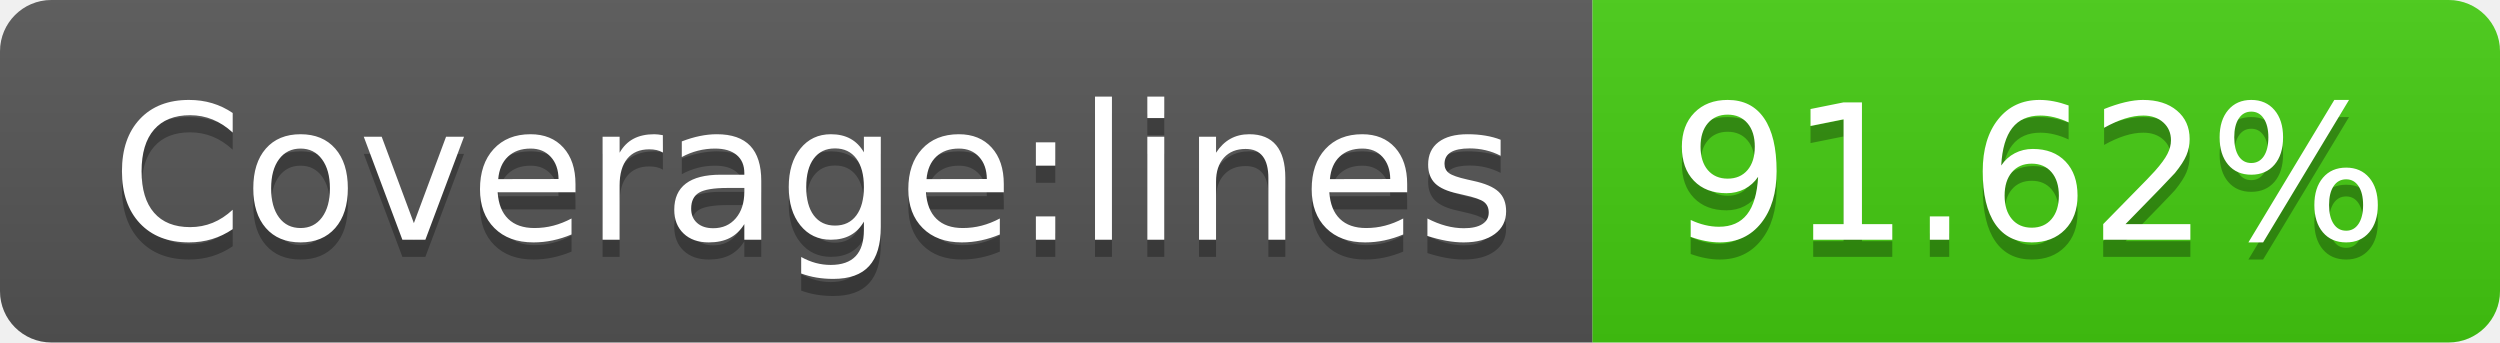
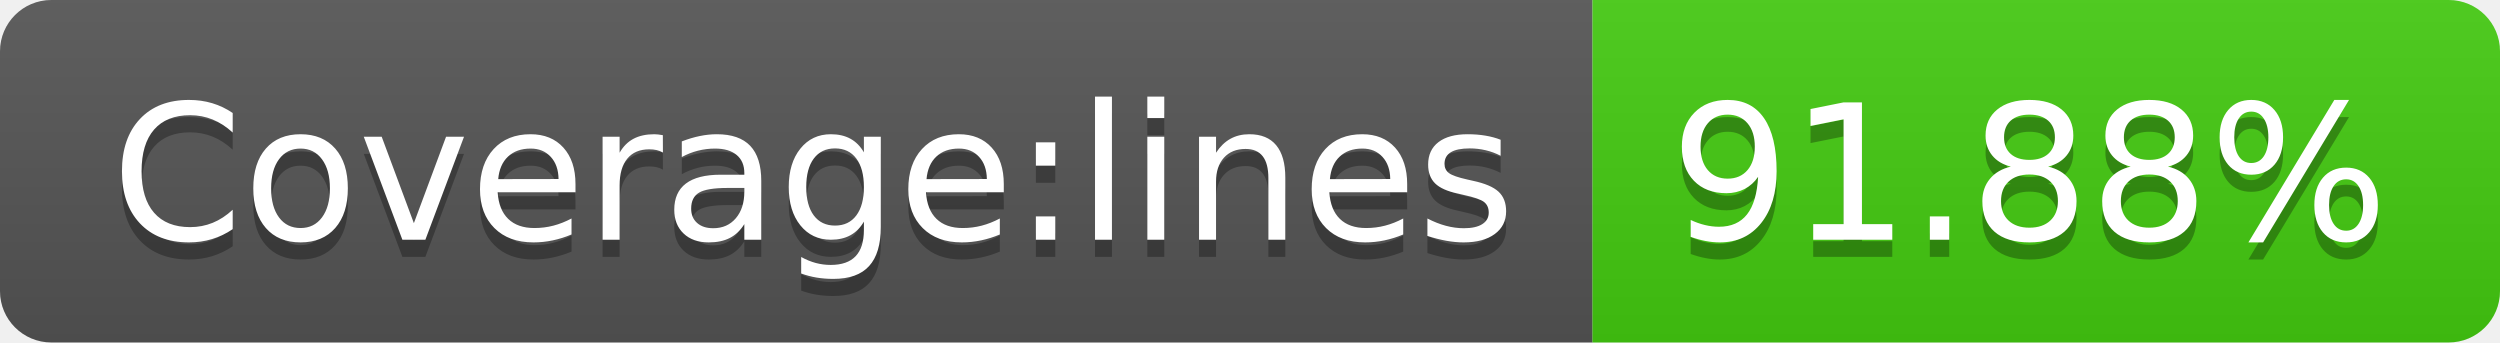
- <svg xmlns="http://www.w3.org/2000/svg" width="146" height="20" role="img" aria-label="Coverage:lines: 91.62%">
+ <svg xmlns="http://www.w3.org/2000/svg" width="146" height="20" role="img" aria-label="Coverage:lines: 91.88%">
  <linearGradient id="s" x2="0" y2="100%">
    <stop offset="0" stop-color="#bbb" stop-opacity=".1" />
    <stop offset="1" stop-opacity=".1" />
  </linearGradient>
  <clipPath id="r">
    <rect width="146" height="20" rx="3" fill="#fff" />
  </clipPath>
  <g clip-path="url(#r)">
    <rect width="93" height="20" fill="#555" />
    <rect x="93" width="53" height="20" fill="#4c1" />
    <rect width="146" height="20" fill="url(#s)" />
  </g>
  <g fill="#fff" text-anchor="middle" font-family="Verdana,Geneva,DejaVu Sans,sans-serif" text-rendering="geometricPrecision" font-size="110">
    <text aria-hidden="true" x="475" y="150" fill="#010101" fill-opacity=".3" transform="scale(.1)" textLength="830">Coverage:lines</text>
    <text x="475" y="140" transform="scale(.1)" fill="#fff" textLength="830">Coverage:lines</text>
-     <text aria-hidden="true" x="1185" y="150" fill="#010101" fill-opacity=".3" transform="scale(.1)" textLength="430">91.62%</text>
-     <text x="1185" y="140" transform="scale(.1)" fill="#fff" textLength="430">91.62%</text>
+     <text aria-hidden="true" x="1185" y="150" fill="#010101" fill-opacity=".3" transform="scale(.1)" textLength="430">91.88%</text>
+     <text x="1185" y="140" transform="scale(.1)" fill="#fff" textLength="430">91.88%</text>
  </g>
</svg>
